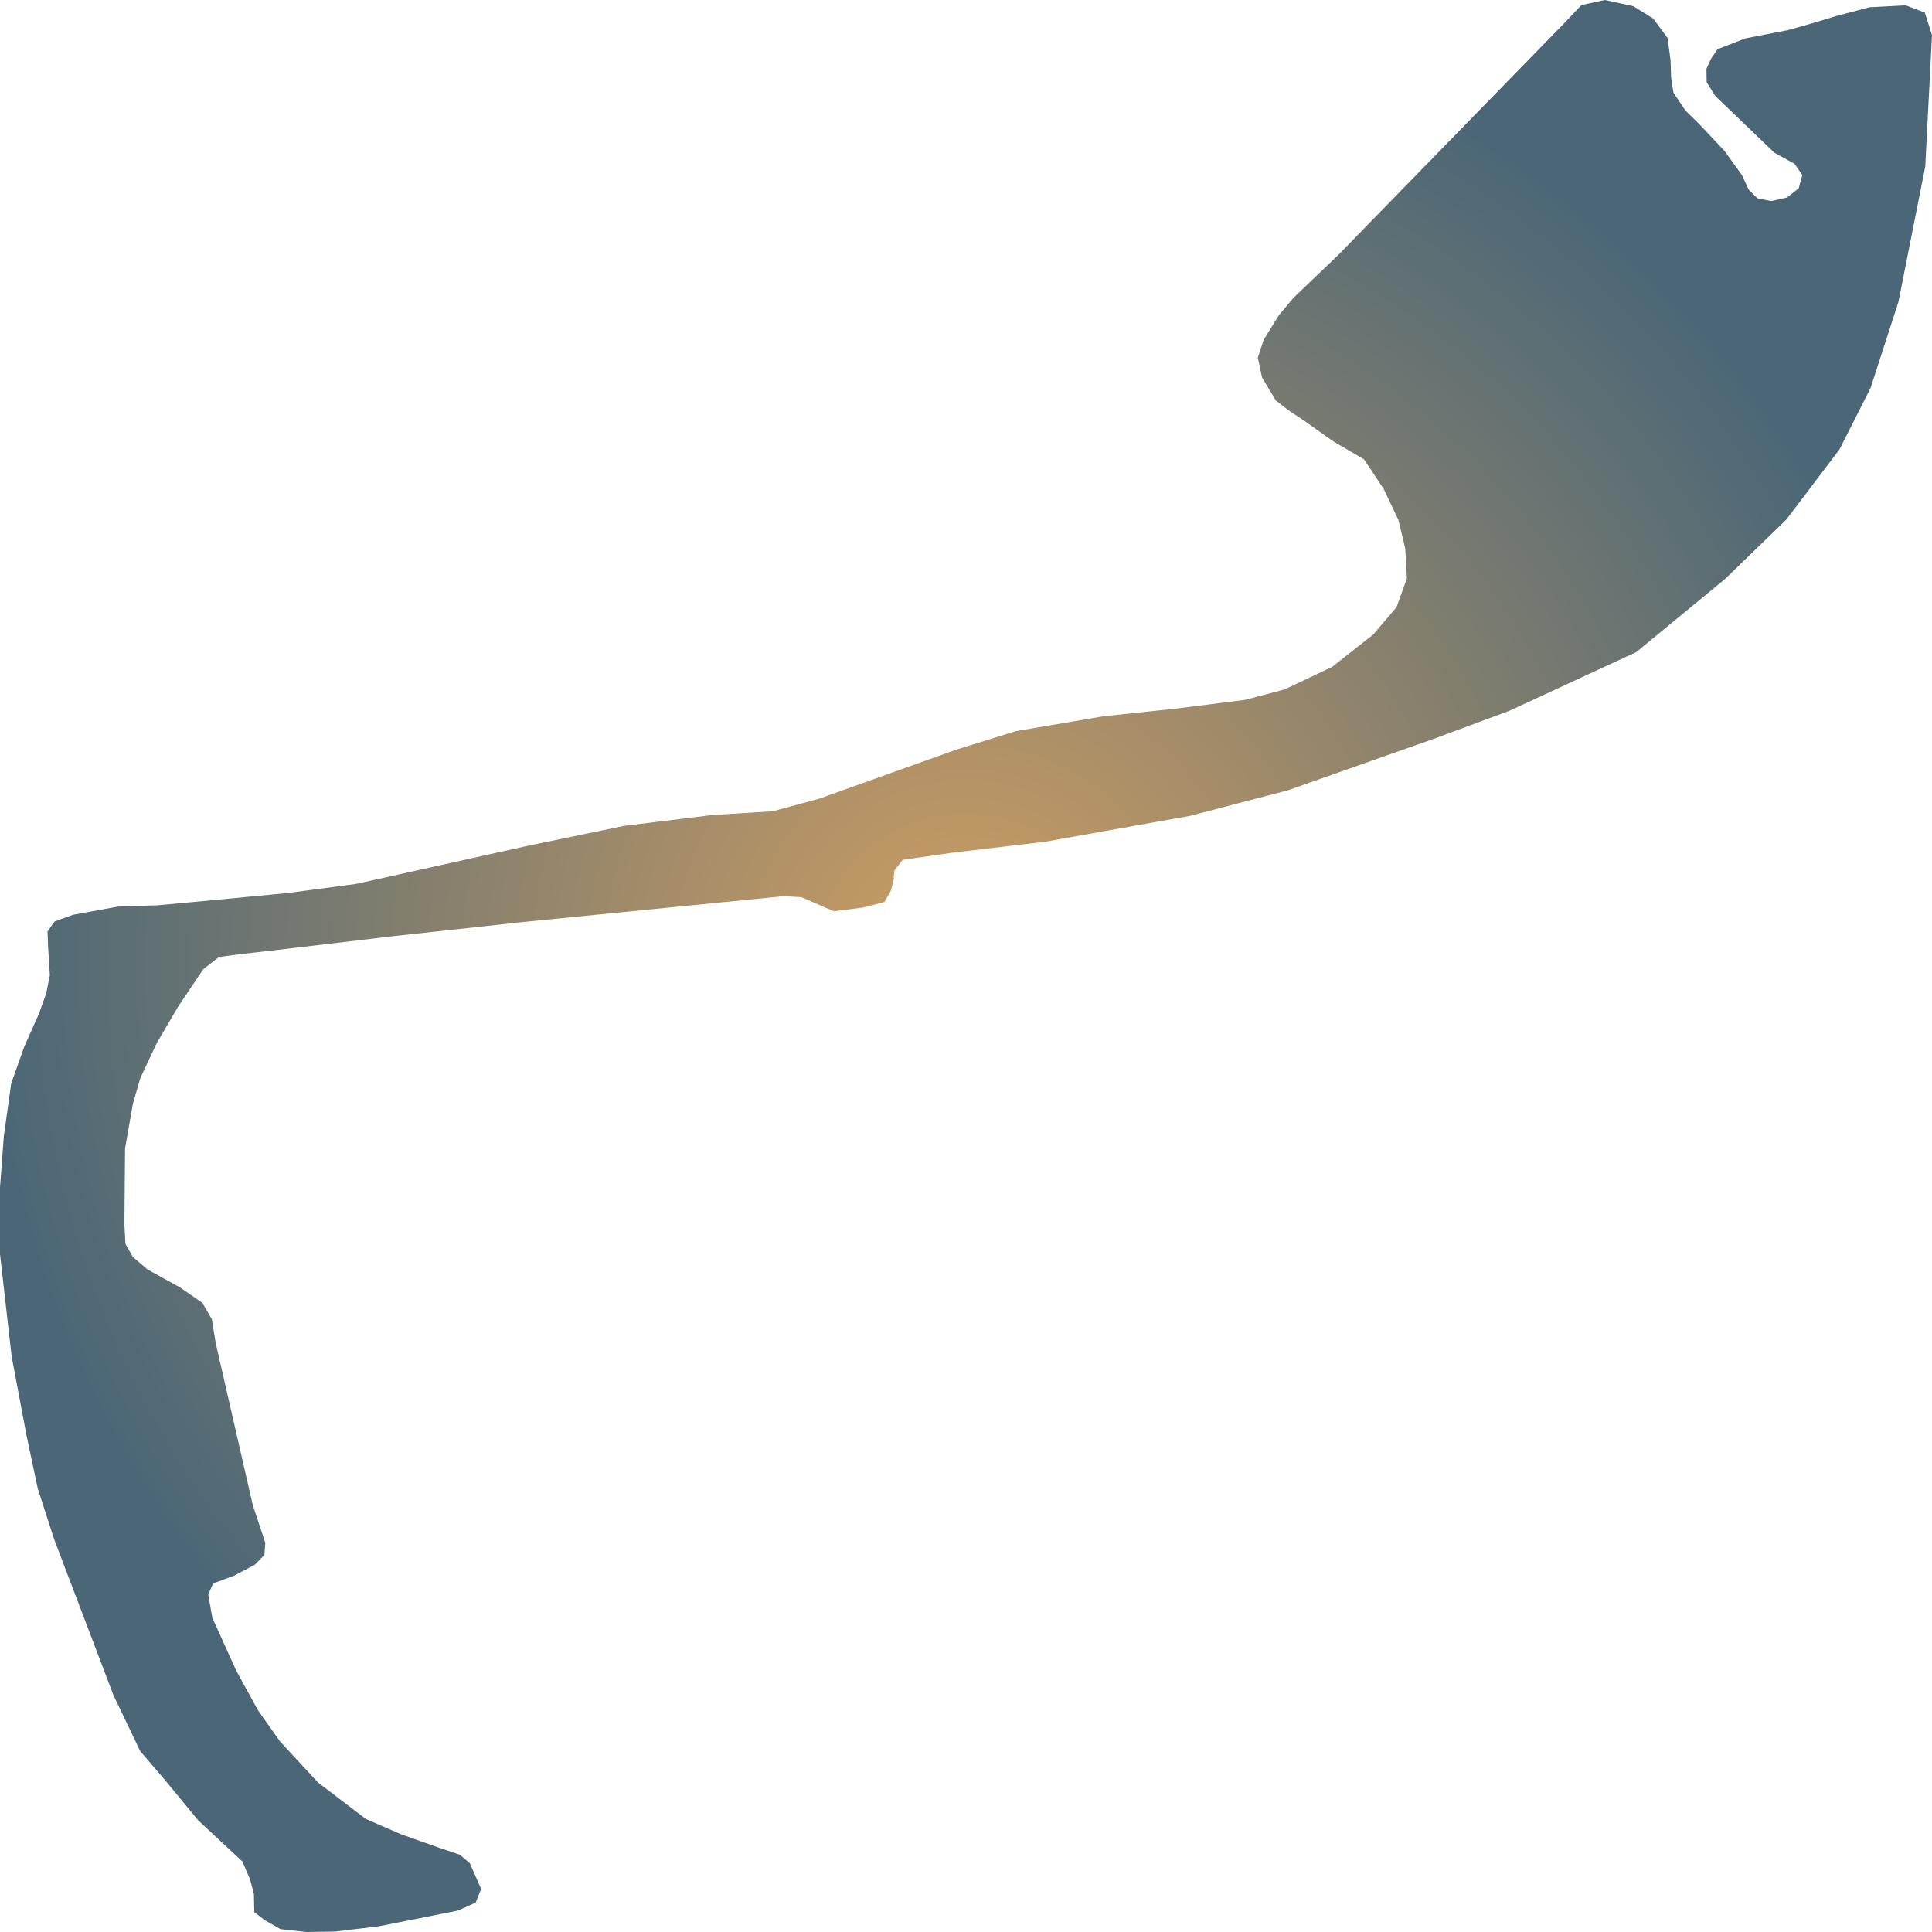
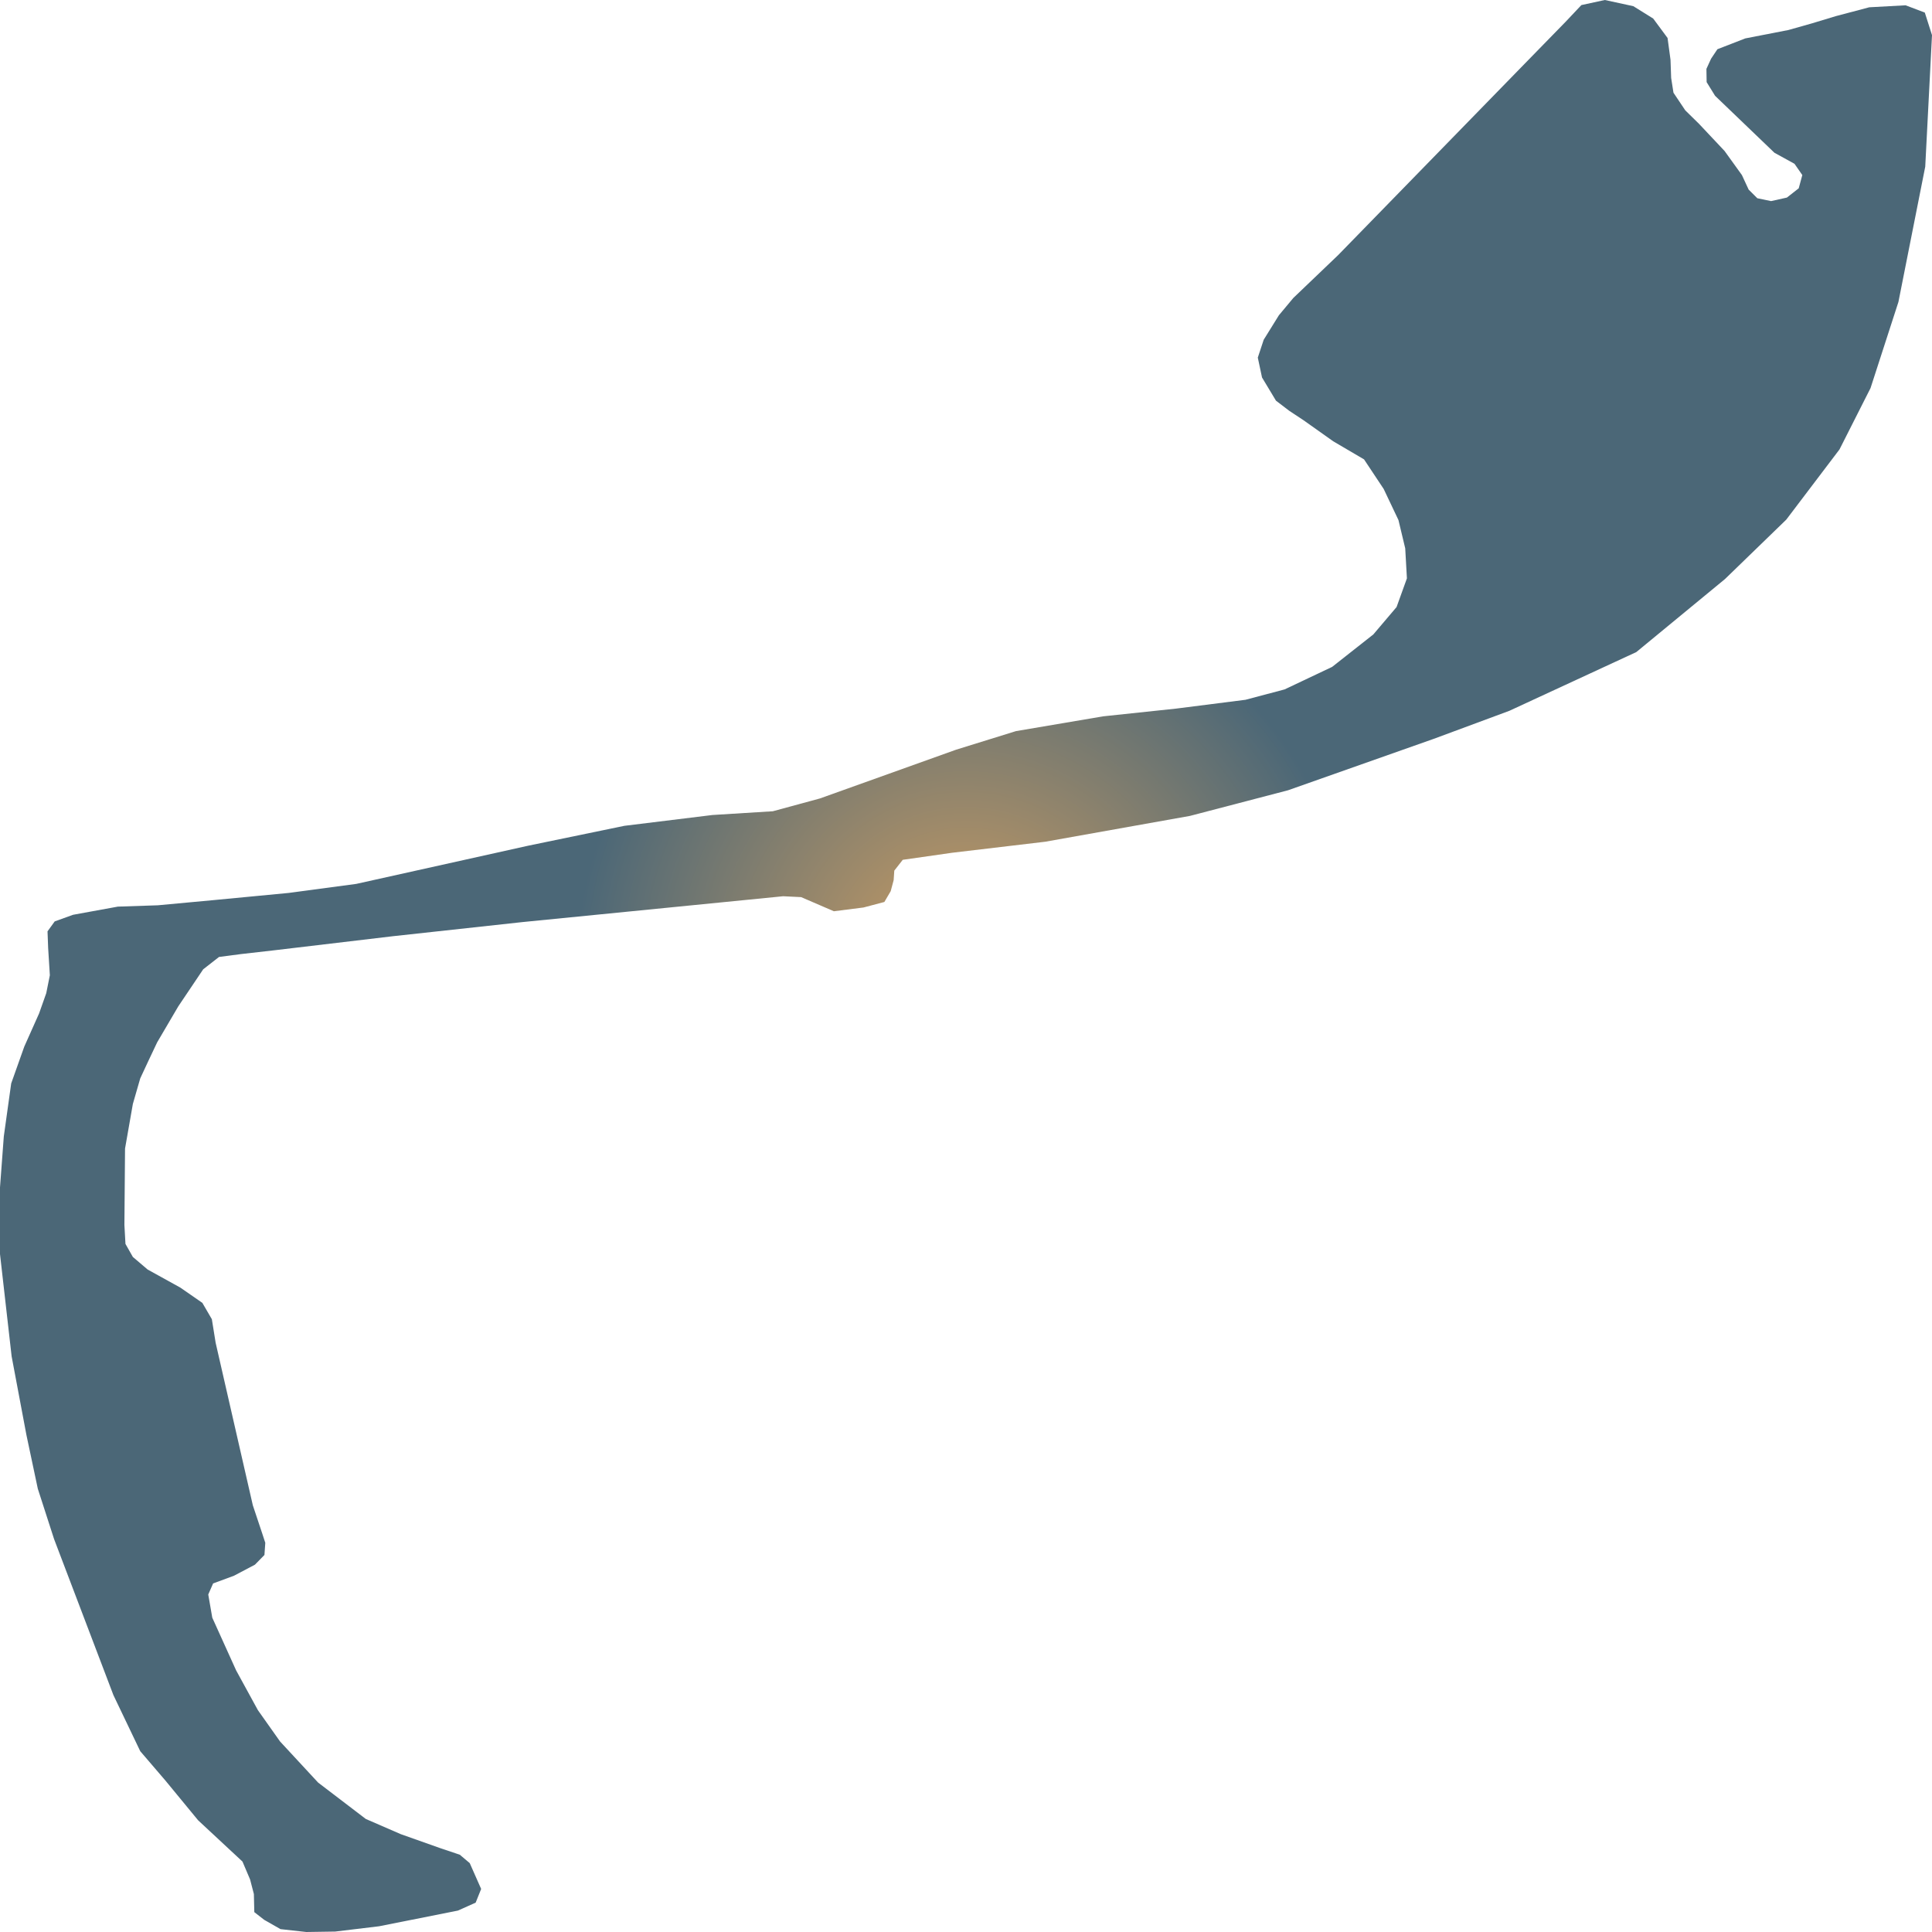
<svg xmlns="http://www.w3.org/2000/svg" width="500" height="500">"<defs>
-     <radialGradient id="grad1" cx="50%" cy="50%" r="50%" fx="50%" fy="50%">
+     <radialGradient id="grad1" cx="50%" cy="50%" r="20%" fx="50%" fy="50%">
      <stop offset="0%" stop-color="#ce9e62" />
      <stop offset="100%" stop-color="#4b6777" />
    </radialGradient>
  </defs>&gt;"<path d="M326.61,97.692 L325.517,92.55 L327.047,87.923 L330.983,81.581 L334.7,77.125 L346.288,66.042 L375.916,35.649 L393.9,17.196 L405.16,5.656 L409.26,1.314 L415.327,0.0 L422.707,1.6 L427.845,4.799 L431.562,9.826 L432.328,15.482 L432.492,20.167 L433.093,23.995 L436.154,28.565 L439.707,32.05 L446.321,39.077 L450.804,45.304 L452.553,49.074 L454.794,51.303 L458.347,52.045 L462.447,51.131 L465.508,48.732 L466.437,45.304 L464.415,42.39 L459.222,39.534 L443.861,24.794 L441.675,21.252 L441.62,17.824 L442.823,15.197 L444.463,12.74 L451.678,9.941 L462.829,7.77 L468.897,6.056 L475.128,4.17 L483.765,1.885 L493.167,1.371 L498.141,3.256 L500.0,9.084 L498.251,43.133 L491.309,78.154 L484.093,100.434 L476.058,116.316 L462.283,134.484 L446.431,149.851 L423.472,168.761 L390.62,183.958 L371.051,191.213 L333.333,204.525 L307.97,211.152 L270.526,217.836 L246.42,220.692 L233.629,222.521 L231.442,225.32 L231.278,227.777 L230.513,230.633 L228.873,233.432 L223.461,234.861 L215.808,235.832 L207.336,232.176 L202.689,231.947 L135.236,238.631 L101.727,242.287 L70.898,245.944 L62.37,246.915 L56.685,247.658 L52.586,250.857 L46.135,260.455 L40.669,269.767 L38.373,274.623 L36.296,279.079 L34.383,285.706 L32.36,297.246 L32.196,317.013 L32.47,321.926 L34.383,325.297 L38.209,328.553 L46.682,333.238 L52.367,337.18 L54.827,341.408 L55.811,347.521 L65.431,389.568 L67.891,396.938 L68.656,399.28 L68.438,402.422 L65.978,404.936 L60.566,407.793 L55.155,409.792 L53.897,412.649 L54.936,418.647 L61.113,432.301 L66.743,442.585 L72.483,450.697 L82.322,461.323 L94.676,470.75 L103.75,474.691 L113.917,478.291 L119.001,480.005 L121.57,482.176 L124.522,488.86 L123.1,492.402 L118.509,494.458 L98.12,498.515 L86.75,499.886 L79.261,500.0 L72.592,499.257 L68.383,496.858 L65.814,494.858 L65.705,490.174 L64.721,486.403 L62.753,481.776 L51.274,471.092 L42.856,460.866 L36.296,453.211 L29.354,438.7 L13.994,398.309 L9.785,385.283 L6.833,371.344 L3.006,351.005 L0.0,324.554 L0.0,307.301 L0.984,294.104 L2.897,280.393 L6.286,270.852 L10.113,262.283 L11.971,257.027 L12.9,252.399 L12.463,245.372 L12.299,241.031 L14.158,238.46 L18.913,236.746 L30.502,234.632 L40.833,234.289 L54.991,232.975 L74.724,231.09 L92.216,228.748 L136.711,218.864 L161.583,213.723 L184.377,210.923 L200.011,209.952 L212.201,206.638 L247.458,194.013 L262.928,189.214 L285.503,185.386 L304.362,183.387 L322.346,181.101 L332.459,178.416 L344.758,172.589 L355.417,164.191 L361.43,157.107 L364.108,149.68 L363.671,141.91 L361.922,134.598 L358.096,126.543 L353.012,118.887 L345.031,114.202 L337.378,108.775 L333.661,106.319 L330.218,103.691 L326.61,97.692" fill="url(#grad1)" stroke="none" />
</svg>
